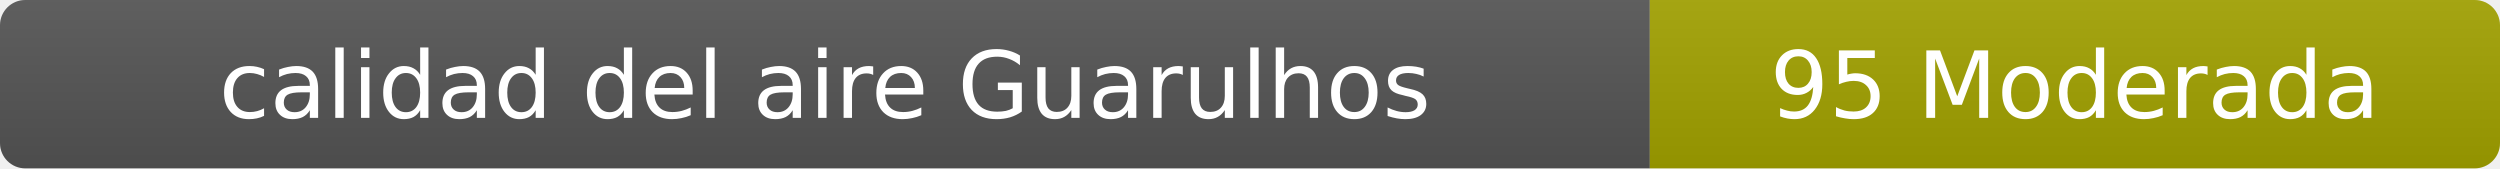
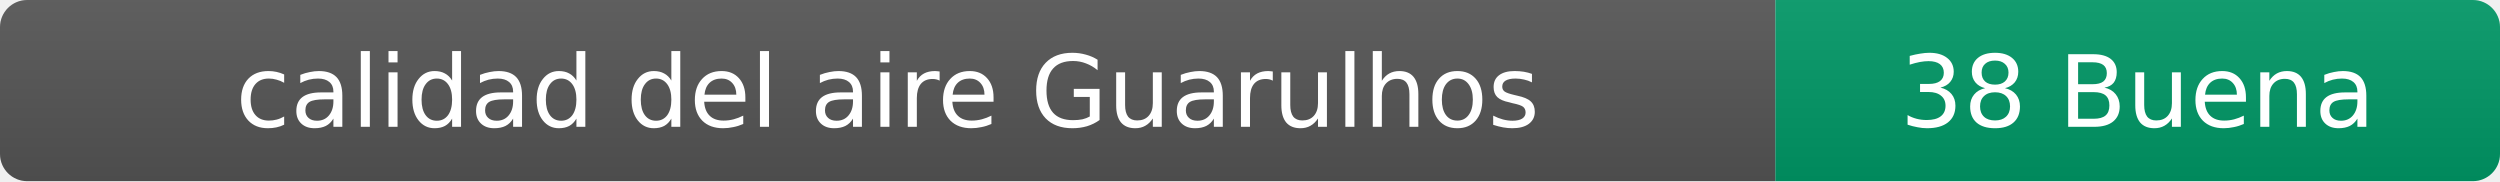
- <svg xmlns="http://www.w3.org/2000/svg" width="297" height="20" role="img" aria-label="calidad del aire: 95 Moderada">
+ <svg xmlns="http://www.w3.org/2000/svg" width="276" height="20" role="img" aria-label="calidad del aire: 38 Buena">
  <linearGradient id="s" x2="0" y2="100%">
    <stop offset="0" stop-color="#bbb" stop-opacity=".1" />
    <stop offset="1" stop-opacity=".1" />
  </linearGradient>
  <clipPath id="r">
-     <rect width="297" height="20" rx="3" fill="#fff" />
+     <rect width="276" height="20" rx="3" fill="#fff" />
  </clipPath>
  <g clip-path="url(#r)">
    <rect width="196" height="20" fill="#555" />
-     <rect x="196" width="101" height="20" fill="#a3a300" />
-     <rect width="297" height="20" fill="url(#s)" />
+     <rect x="196" width="80" height="20" fill="#009966" />
+     <rect width="276" height="20" fill="url(#s)" />
  </g>
  <g fill="#fff" text-anchor="middle" font-family="Verdana,Geneva,DejaVu Sans,sans-serif" font-size="11">
    <text x="98" y="14">calidad del aire Guarulhos</text>
-     <text x="246.5" y="14">95 Moderada</text>
+     <text x="236" y="14">38 Buena</text>
  </g>
</svg>
